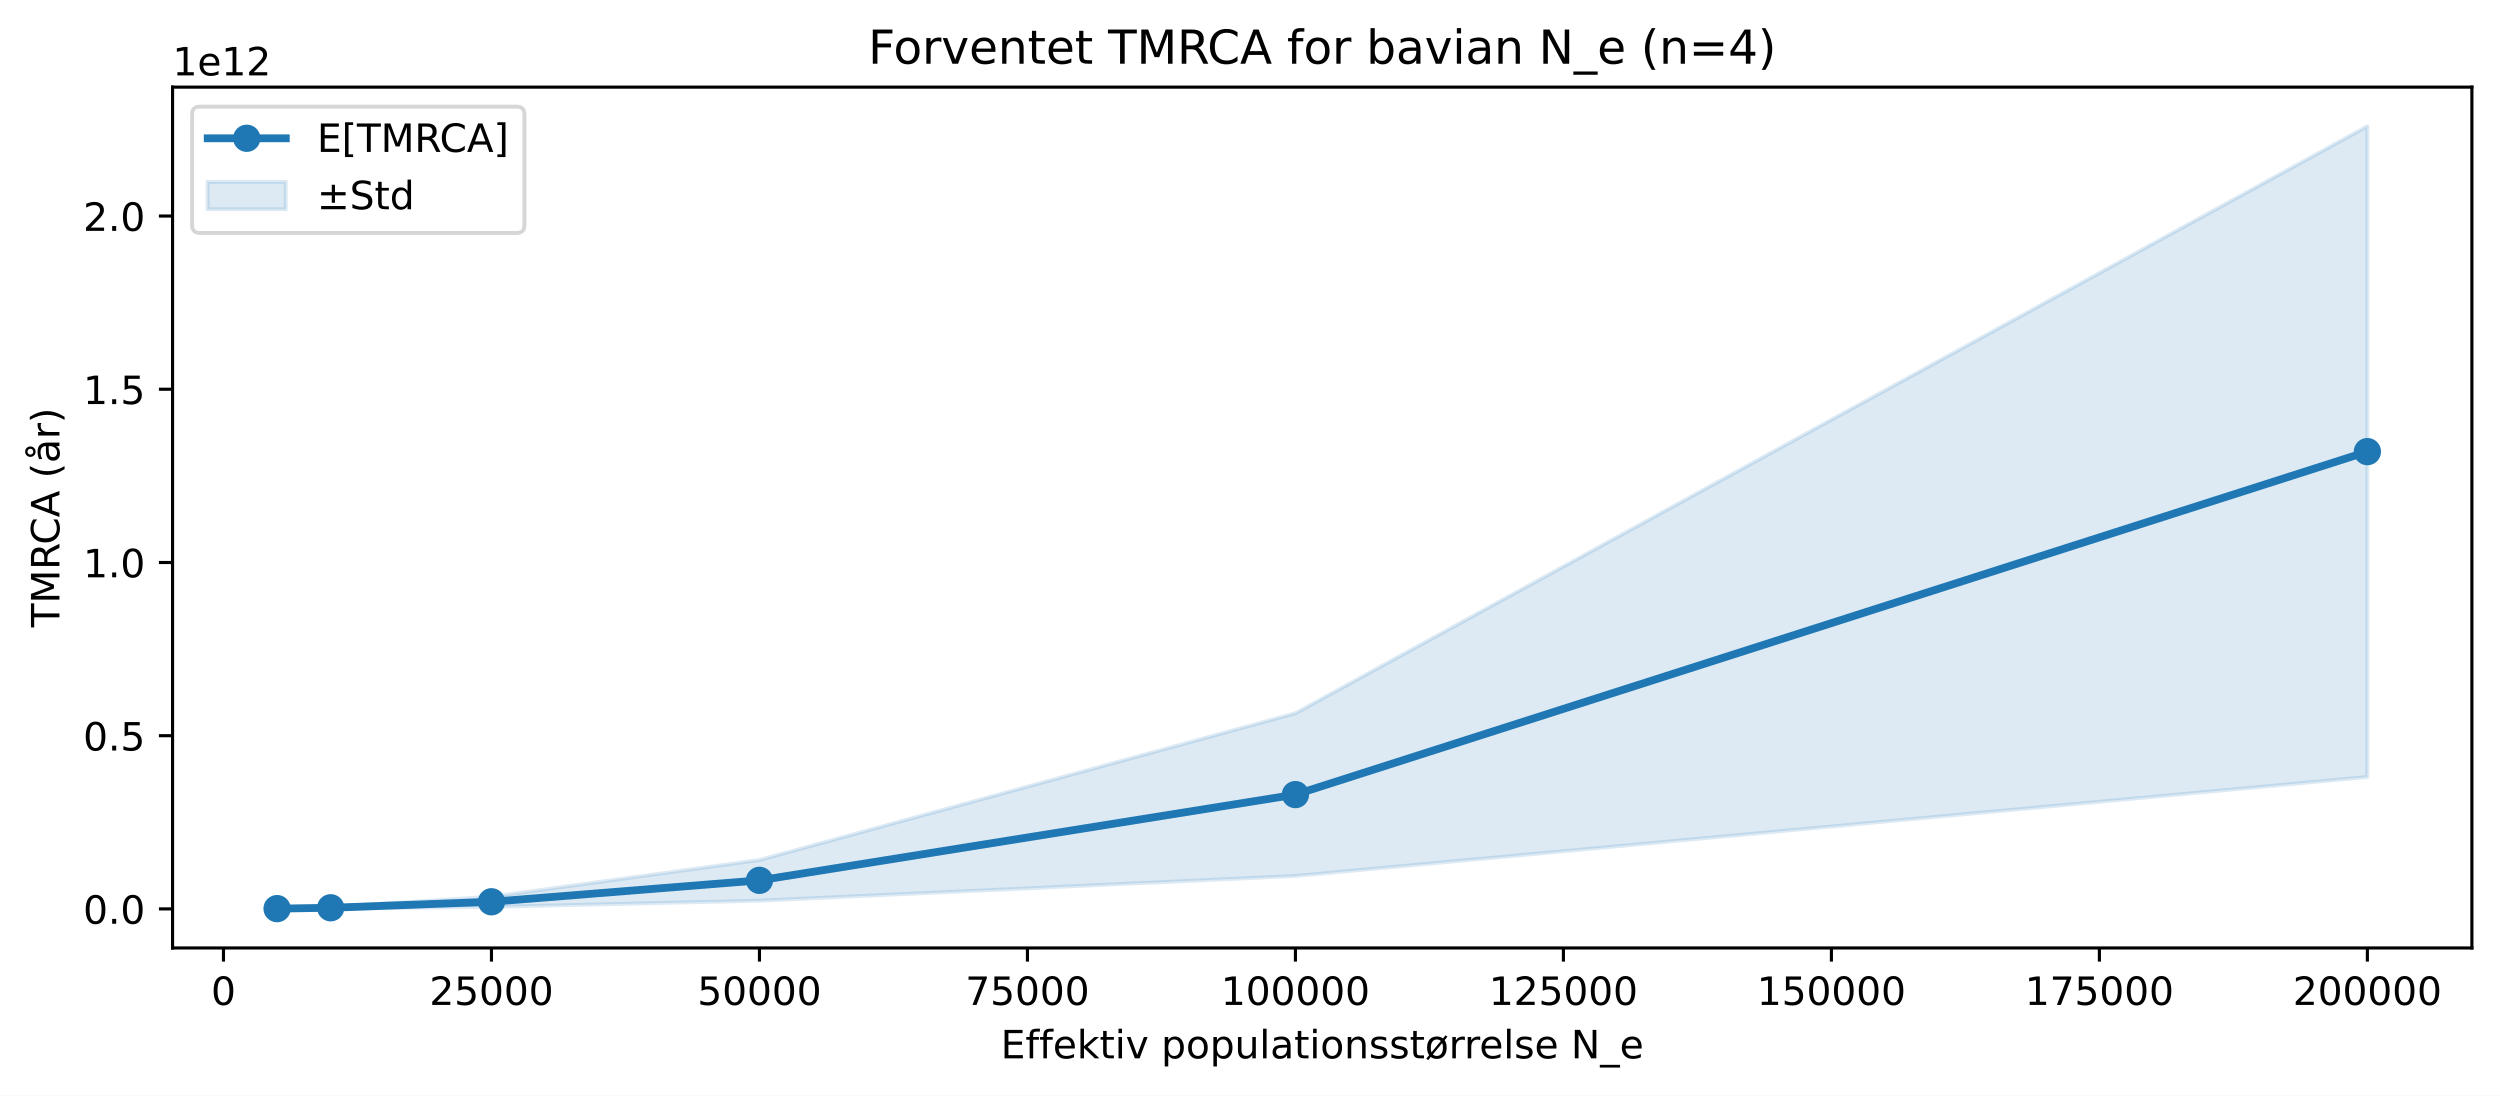
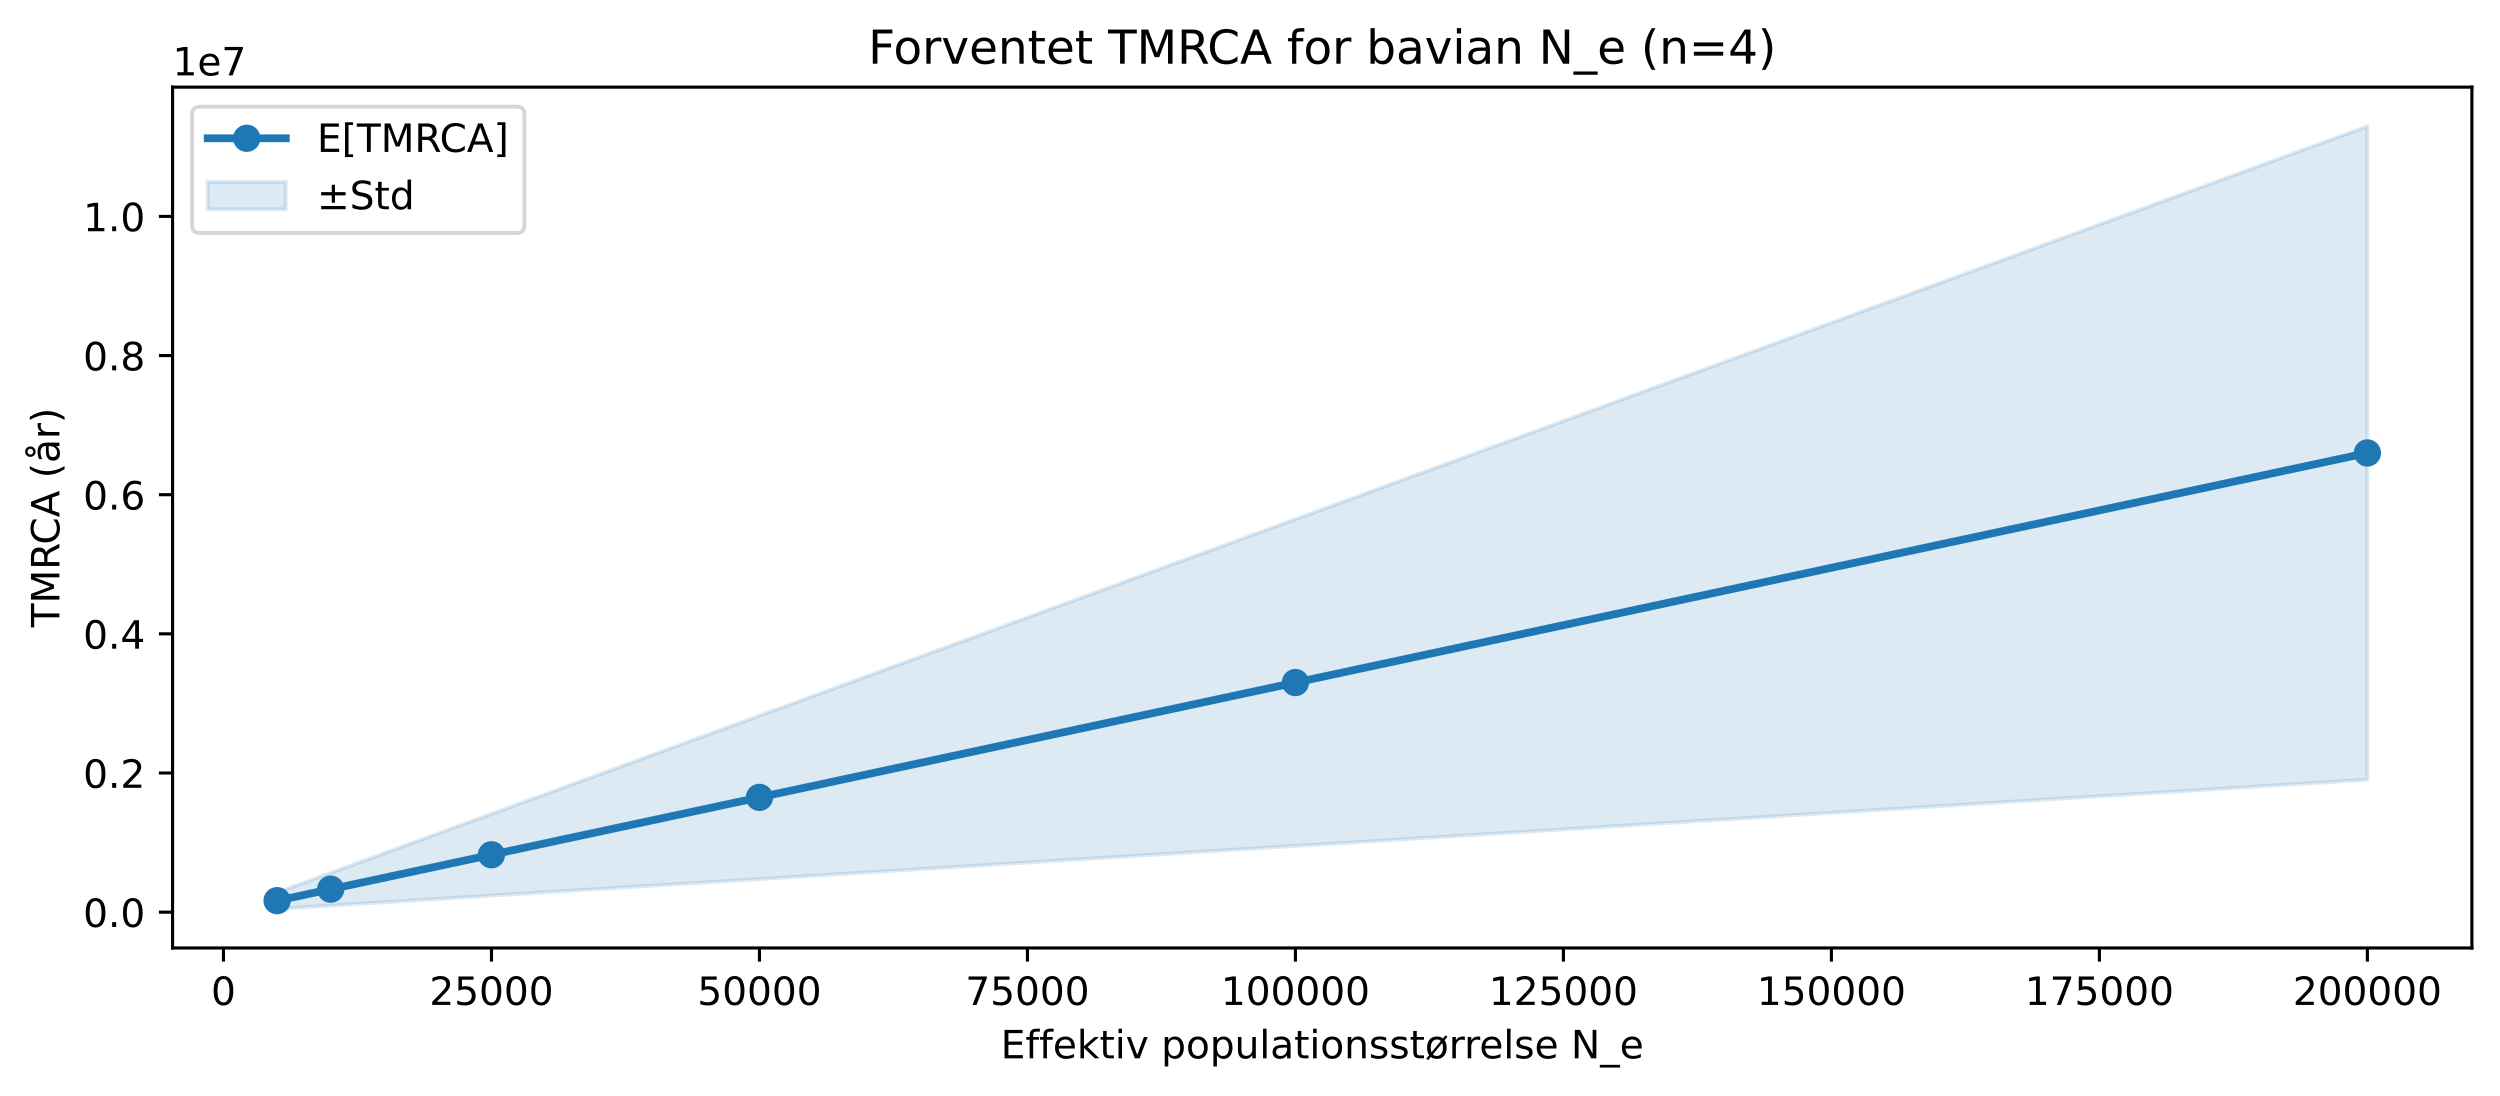
<svg xmlns="http://www.w3.org/2000/svg" xmlns:xlink="http://www.w3.org/1999/xlink" width="640.364pt" height="280.651pt" viewBox="0 0 640.364 280.651" version="1.1">
  <defs>
    <style type="text/css">*{stroke-linejoin: round; stroke-linecap: butt}</style>
  </defs>
  <g id="figure_1">
    <g id="patch_1">
      <path d="M 0 280.651  L 640.364 280.651  L 640.364 0  L 0 0  z " style="fill: #ffffff" />
    </g>
    <g id="axes_1">
      <g id="patch_2">
        <path d="M 44.202 242.817  L 633.164 242.817  L 633.164 22.318  L 44.202 22.318  z " style="fill: #ffffff" />
      </g>
      <g id="FillBetweenPolyCollection_1">
        <defs>
-           <path id="m26ac079caf" d="M 70.973 -47.961  L 70.973 -47.857  L 84.701 -47.92  L 125.888 -48.364  L 194.531 -49.948  L 331.818 -56.286  L 606.393 -81.635  L 606.393 -248.31  L 606.393 -248.31  L 331.818 -97.955  L 194.531 -60.366  L 125.888 -50.968  L 84.701 -48.337  L 70.973 -47.961  z " style="stroke: #1f77b4; stroke-opacity: 0.15" />
+           <path id="m20fafec003" d="M 70.973 -52.041  L 70.973 -47.857  L 84.701 -48.706  L 125.888 -51.251  L 194.531 -55.493  L 331.818 -63.978  L 606.393 -80.947  L 606.393 -248.31  L 606.393 -248.31  L 331.818 -147.66  L 194.531 -97.334  L 125.888 -72.171  L 84.701 -57.074  L 70.973 -52.041  z " style="stroke: #1f77b4; stroke-opacity: 0.15" />
        </defs>
-         <g clip-path="url(#pb8ba2f0483)">
-           <use xlink:href="#m26ac079caf" x="0" y="280.651" style="fill: #1f77b4; fill-opacity: 0.15; stroke: #1f77b4; stroke-opacity: 0.15" />
+         <g clip-path="url(#pc64251037c)">
+           <use xlink:href="#m20fafec003" x="0" y="280.651" style="fill: #1f77b4; fill-opacity: 0.15; stroke: #1f77b4; stroke-opacity: 0.15" />
        </g>
      </g>
      <g id="matplotlib.axis_1">
        <g id="xtick_1">
          <g id="line2d_1">
            <defs>
-               <path id="m7b347ce306" d="M 0 0  L 0 3.5  " style="stroke: #000000; stroke-width: 0.8" />
-             </defs>
-             <g>
-               <use xlink:href="#m7b347ce306" x="57.244" y="242.817" style="stroke: #000000; stroke-width: 0.8" />
+               <path id="ma3abeb9ca4" d="M 0 0  L 0 3.5  " style="stroke: #000000; stroke-width: 0.8" />
+             </defs>
+             <g>
+               <use xlink:href="#ma3abeb9ca4" x="57.244" y="242.817" style="stroke: #000000; stroke-width: 0.8" />
            </g>
          </g>
          <g id="text_1">
            <g transform="translate(54.06261 257.4153) scale(0.1 -0.1)">
              <defs>
                <path id="DejaVuSans-30" d="M 2034 4250  Q 1547 4250 1301 3770  Q 1056 3291 1056 2328  Q 1056 1369 1301 889  Q 1547 409 2034 409  Q 2525 409 2770 889  Q 3016 1369 3016 2328  Q 3016 3291 2770 3770  Q 2525 4250 2034 4250  z M 2034 4750  Q 2819 4750 3233 4129  Q 3647 3509 3647 2328  Q 3647 1150 3233 529  Q 2819 -91 2034 -91  Q 1250 -91 836 529  Q 422 1150 422 2328  Q 422 3509 836 4129  Q 1250 4750 2034 4750  z " transform="scale(0.015625)" />
              </defs>
              <use xlink:href="#DejaVuSans-30" />
            </g>
          </g>
        </g>
        <g id="xtick_2">
          <g id="line2d_2">
            <g>
-               <use xlink:href="#m7b347ce306" x="125.888" y="242.817" style="stroke: #000000; stroke-width: 0.8" />
+               <use xlink:href="#ma3abeb9ca4" x="125.888" y="242.817" style="stroke: #000000; stroke-width: 0.8" />
            </g>
          </g>
          <g id="text_2">
            <g transform="translate(109.9813 257.4153) scale(0.1 -0.1)">
              <defs>
                <path id="DejaVuSans-32" d="M 1228 531  L 3431 531  L 3431 0  L 469 0  L 469 531  Q 828 903 1448 1529  Q 2069 2156 2228 2338  Q 2531 2678 2651 2914  Q 2772 3150 2772 3378  Q 2772 3750 2511 3984  Q 2250 4219 1831 4219  Q 1534 4219 1204 4116  Q 875 4013 500 3803  L 500 4441  Q 881 4594 1212 4672  Q 1544 4750 1819 4750  Q 2544 4750 2975 4387  Q 3406 4025 3406 3419  Q 3406 3131 3298 2873  Q 3191 2616 2906 2266  Q 2828 2175 2409 1742  Q 1991 1309 1228 531  z " transform="scale(0.015625)" />
                <path id="DejaVuSans-35" d="M 691 4666  L 3169 4666  L 3169 4134  L 1269 4134  L 1269 2991  Q 1406 3038 1543 3061  Q 1681 3084 1819 3084  Q 2600 3084 3056 2656  Q 3513 2228 3513 1497  Q 3513 744 3044 326  Q 2575 -91 1722 -91  Q 1428 -91 1123 -41  Q 819 9 494 109  L 494 744  Q 775 591 1075 516  Q 1375 441 1709 441  Q 2250 441 2565 725  Q 2881 1009 2881 1497  Q 2881 1984 2565 2268  Q 2250 2553 1709 2553  Q 1456 2553 1204 2497  Q 953 2441 691 2322  L 691 4666  z " transform="scale(0.015625)" />
              </defs>
              <use xlink:href="#DejaVuSans-32" />
              <use xlink:href="#DejaVuSans-35" transform="translate(63.62305 0)" />
              <use xlink:href="#DejaVuSans-30" transform="translate(127.2461 0)" />
              <use xlink:href="#DejaVuSans-30" transform="translate(190.8691 0)" />
              <use xlink:href="#DejaVuSans-30" transform="translate(254.4922 0)" />
            </g>
          </g>
        </g>
        <g id="xtick_3">
          <g id="line2d_3">
            <g>
-               <use xlink:href="#m7b347ce306" x="194.531" y="242.817" style="stroke: #000000; stroke-width: 0.8" />
+               <use xlink:href="#ma3abeb9ca4" x="194.531" y="242.817" style="stroke: #000000; stroke-width: 0.8" />
            </g>
          </g>
          <g id="text_3">
            <g transform="translate(178.6249 257.4153) scale(0.1 -0.1)">
              <use xlink:href="#DejaVuSans-35" />
              <use xlink:href="#DejaVuSans-30" transform="translate(63.62305 0)" />
              <use xlink:href="#DejaVuSans-30" transform="translate(127.2461 0)" />
              <use xlink:href="#DejaVuSans-30" transform="translate(190.8691 0)" />
              <use xlink:href="#DejaVuSans-30" transform="translate(254.4922 0)" />
            </g>
          </g>
        </g>
        <g id="xtick_4">
          <g id="line2d_4">
            <g>
-               <use xlink:href="#m7b347ce306" x="263.175" y="242.817" style="stroke: #000000; stroke-width: 0.8" />
+               <use xlink:href="#ma3abeb9ca4" x="263.175" y="242.817" style="stroke: #000000; stroke-width: 0.8" />
            </g>
          </g>
          <g id="text_4">
            <g transform="translate(247.2686 257.4153) scale(0.1 -0.1)">
              <defs>
                <path id="DejaVuSans-37" d="M 525 4666  L 3525 4666  L 3525 4397  L 1831 0  L 1172 0  L 2766 4134  L 525 4134  L 525 4666  z " transform="scale(0.015625)" />
              </defs>
              <use xlink:href="#DejaVuSans-37" />
              <use xlink:href="#DejaVuSans-35" transform="translate(63.62305 0)" />
              <use xlink:href="#DejaVuSans-30" transform="translate(127.2461 0)" />
              <use xlink:href="#DejaVuSans-30" transform="translate(190.8691 0)" />
              <use xlink:href="#DejaVuSans-30" transform="translate(254.4922 0)" />
            </g>
          </g>
        </g>
        <g id="xtick_5">
          <g id="line2d_5">
            <g>
-               <use xlink:href="#m7b347ce306" x="331.818" y="242.817" style="stroke: #000000; stroke-width: 0.8" />
+               <use xlink:href="#ma3abeb9ca4" x="331.818" y="242.817" style="stroke: #000000; stroke-width: 0.8" />
            </g>
          </g>
          <g id="text_5">
            <g transform="translate(312.7309 257.4153) scale(0.1 -0.1)">
              <defs>
                <path id="DejaVuSans-31" d="M 794 531  L 1825 531  L 1825 4091  L 703 3866  L 703 4441  L 1819 4666  L 2450 4666  L 2450 531  L 3481 531  L 3481 0  L 794 0  L 794 531  z " transform="scale(0.015625)" />
              </defs>
              <use xlink:href="#DejaVuSans-31" />
              <use xlink:href="#DejaVuSans-30" transform="translate(63.62305 0)" />
              <use xlink:href="#DejaVuSans-30" transform="translate(127.2461 0)" />
              <use xlink:href="#DejaVuSans-30" transform="translate(190.8691 0)" />
              <use xlink:href="#DejaVuSans-30" transform="translate(254.4922 0)" />
              <use xlink:href="#DejaVuSans-30" transform="translate(318.1152 0)" />
            </g>
          </g>
        </g>
        <g id="xtick_6">
          <g id="line2d_6">
            <g>
-               <use xlink:href="#m7b347ce306" x="400.462" y="242.817" style="stroke: #000000; stroke-width: 0.8" />
+               <use xlink:href="#ma3abeb9ca4" x="400.462" y="242.817" style="stroke: #000000; stroke-width: 0.8" />
            </g>
          </g>
          <g id="text_6">
            <g transform="translate(381.3746 257.4153) scale(0.1 -0.1)">
              <use xlink:href="#DejaVuSans-31" />
              <use xlink:href="#DejaVuSans-32" transform="translate(63.62305 0)" />
              <use xlink:href="#DejaVuSans-35" transform="translate(127.2461 0)" />
              <use xlink:href="#DejaVuSans-30" transform="translate(190.8691 0)" />
              <use xlink:href="#DejaVuSans-30" transform="translate(254.4922 0)" />
              <use xlink:href="#DejaVuSans-30" transform="translate(318.1152 0)" />
            </g>
          </g>
        </g>
        <g id="xtick_7">
          <g id="line2d_7">
            <g>
-               <use xlink:href="#m7b347ce306" x="469.106" y="242.817" style="stroke: #000000; stroke-width: 0.8" />
+               <use xlink:href="#ma3abeb9ca4" x="469.106" y="242.817" style="stroke: #000000; stroke-width: 0.8" />
            </g>
          </g>
          <g id="text_7">
            <g transform="translate(450.0182 257.4153) scale(0.1 -0.1)">
              <use xlink:href="#DejaVuSans-31" />
              <use xlink:href="#DejaVuSans-35" transform="translate(63.62305 0)" />
              <use xlink:href="#DejaVuSans-30" transform="translate(127.2461 0)" />
              <use xlink:href="#DejaVuSans-30" transform="translate(190.8691 0)" />
              <use xlink:href="#DejaVuSans-30" transform="translate(254.4922 0)" />
              <use xlink:href="#DejaVuSans-30" transform="translate(318.1152 0)" />
            </g>
          </g>
        </g>
        <g id="xtick_8">
          <g id="line2d_8">
            <g>
-               <use xlink:href="#m7b347ce306" x="537.749" y="242.817" style="stroke: #000000; stroke-width: 0.8" />
+               <use xlink:href="#ma3abeb9ca4" x="537.749" y="242.817" style="stroke: #000000; stroke-width: 0.8" />
            </g>
          </g>
          <g id="text_8">
            <g transform="translate(518.6619 257.4153) scale(0.1 -0.1)">
              <use xlink:href="#DejaVuSans-31" />
              <use xlink:href="#DejaVuSans-37" transform="translate(63.62305 0)" />
              <use xlink:href="#DejaVuSans-35" transform="translate(127.2461 0)" />
              <use xlink:href="#DejaVuSans-30" transform="translate(190.8691 0)" />
              <use xlink:href="#DejaVuSans-30" transform="translate(254.4922 0)" />
              <use xlink:href="#DejaVuSans-30" transform="translate(318.1152 0)" />
            </g>
          </g>
        </g>
        <g id="xtick_9">
          <g id="line2d_9">
            <g>
-               <use xlink:href="#m7b347ce306" x="606.393" y="242.817" style="stroke: #000000; stroke-width: 0.8" />
+               <use xlink:href="#ma3abeb9ca4" x="606.393" y="242.817" style="stroke: #000000; stroke-width: 0.8" />
            </g>
          </g>
          <g id="text_9">
            <g transform="translate(587.3055 257.4153) scale(0.1 -0.1)">
              <use xlink:href="#DejaVuSans-32" />
              <use xlink:href="#DejaVuSans-30" transform="translate(63.62305 0)" />
              <use xlink:href="#DejaVuSans-30" transform="translate(127.2461 0)" />
              <use xlink:href="#DejaVuSans-30" transform="translate(190.8691 0)" />
              <use xlink:href="#DejaVuSans-30" transform="translate(254.4922 0)" />
              <use xlink:href="#DejaVuSans-30" transform="translate(318.1152 0)" />
            </g>
          </g>
        </g>
        <g id="text_10">
          <g transform="translate(256.3336 271.0934) scale(0.1 -0.1)">
            <defs>
              <path id="DejaVuSans-45" d="M 628 4666  L 3578 4666  L 3578 4134  L 1259 4134  L 1259 2753  L 3481 2753  L 3481 2222  L 1259 2222  L 1259 531  L 3634 531  L 3634 0  L 628 0  L 628 4666  z " transform="scale(0.015625)" />
              <path id="DejaVuSans-66" d="M 2375 4863  L 2375 4384  L 1825 4384  Q 1516 4384 1395 4259  Q 1275 4134 1275 3809  L 1275 3500  L 2222 3500  L 2222 3053  L 1275 3053  L 1275 0  L 697 0  L 697 3053  L 147 3053  L 147 3500  L 697 3500  L 697 3744  Q 697 4328 969 4595  Q 1241 4863 1831 4863  L 2375 4863  z " transform="scale(0.015625)" />
              <path id="DejaVuSans-65" d="M 3597 1894  L 3597 1613  L 953 1613  Q 991 1019 1311 708  Q 1631 397 2203 397  Q 2534 397 2845 478  Q 3156 559 3463 722  L 3463 178  Q 3153 47 2828 -22  Q 2503 -91 2169 -91  Q 1331 -91 842 396  Q 353 884 353 1716  Q 353 2575 817 3079  Q 1281 3584 2069 3584  Q 2775 3584 3186 3129  Q 3597 2675 3597 1894  z M 3022 2063  Q 3016 2534 2758 2815  Q 2500 3097 2075 3097  Q 1594 3097 1305 2825  Q 1016 2553 972 2059  L 3022 2063  z " transform="scale(0.015625)" />
              <path id="DejaVuSans-6b" d="M 581 4863  L 1159 4863  L 1159 1991  L 2875 3500  L 3609 3500  L 1753 1863  L 3688 0  L 2938 0  L 1159 1709  L 1159 0  L 581 0  L 581 4863  z " transform="scale(0.015625)" />
              <path id="DejaVuSans-74" d="M 1172 4494  L 1172 3500  L 2356 3500  L 2356 3053  L 1172 3053  L 1172 1153  Q 1172 725 1289 603  Q 1406 481 1766 481  L 2356 481  L 2356 0  L 1766 0  Q 1100 0 847 248  Q 594 497 594 1153  L 594 3053  L 172 3053  L 172 3500  L 594 3500  L 594 4494  L 1172 4494  z " transform="scale(0.015625)" />
              <path id="DejaVuSans-69" d="M 603 3500  L 1178 3500  L 1178 0  L 603 0  L 603 3500  z M 603 4863  L 1178 4863  L 1178 4134  L 603 4134  L 603 4863  z " transform="scale(0.015625)" />
              <path id="DejaVuSans-76" d="M 191 3500  L 800 3500  L 1894 563  L 2988 3500  L 3597 3500  L 2284 0  L 1503 0  L 191 3500  z " transform="scale(0.015625)" />
              <path id="DejaVuSans-20" transform="scale(0.015625)" />
              <path id="DejaVuSans-70" d="M 1159 525  L 1159 -1331  L 581 -1331  L 581 3500  L 1159 3500  L 1159 2969  Q 1341 3281 1617 3432  Q 1894 3584 2278 3584  Q 2916 3584 3314 3078  Q 3713 2572 3713 1747  Q 3713 922 3314 415  Q 2916 -91 2278 -91  Q 1894 -91 1617 61  Q 1341 213 1159 525  z M 3116 1747  Q 3116 2381 2855 2742  Q 2594 3103 2138 3103  Q 1681 3103 1420 2742  Q 1159 2381 1159 1747  Q 1159 1113 1420 752  Q 1681 391 2138 391  Q 2594 391 2855 752  Q 3116 1113 3116 1747  z " transform="scale(0.015625)" />
              <path id="DejaVuSans-6f" d="M 1959 3097  Q 1497 3097 1228 2736  Q 959 2375 959 1747  Q 959 1119 1226 758  Q 1494 397 1959 397  Q 2419 397 2687 759  Q 2956 1122 2956 1747  Q 2956 2369 2687 2733  Q 2419 3097 1959 3097  z M 1959 3584  Q 2709 3584 3137 3096  Q 3566 2609 3566 1747  Q 3566 888 3137 398  Q 2709 -91 1959 -91  Q 1206 -91 779 398  Q 353 888 353 1747  Q 353 2609 779 3096  Q 1206 3584 1959 3584  z " transform="scale(0.015625)" />
              <path id="DejaVuSans-75" d="M 544 1381  L 544 3500  L 1119 3500  L 1119 1403  Q 1119 906 1312 657  Q 1506 409 1894 409  Q 2359 409 2629 706  Q 2900 1003 2900 1516  L 2900 3500  L 3475 3500  L 3475 0  L 2900 0  L 2900 538  Q 2691 219 2414 64  Q 2138 -91 1772 -91  Q 1169 -91 856 284  Q 544 659 544 1381  z M 1991 3584  L 1991 3584  z " transform="scale(0.015625)" />
              <path id="DejaVuSans-6c" d="M 603 4863  L 1178 4863  L 1178 0  L 603 0  L 603 4863  z " transform="scale(0.015625)" />
              <path id="DejaVuSans-61" d="M 2194 1759  Q 1497 1759 1228 1600  Q 959 1441 959 1056  Q 959 750 1161 570  Q 1363 391 1709 391  Q 2188 391 2477 730  Q 2766 1069 2766 1631  L 2766 1759  L 2194 1759  z M 3341 1997  L 3341 0  L 2766 0  L 2766 531  Q 2569 213 2275 61  Q 1981 -91 1556 -91  Q 1019 -91 701 211  Q 384 513 384 1019  Q 384 1609 779 1909  Q 1175 2209 1959 2209  L 2766 2209  L 2766 2266  Q 2766 2663 2505 2880  Q 2244 3097 1772 3097  Q 1472 3097 1187 3025  Q 903 2953 641 2809  L 641 3341  Q 956 3463 1253 3523  Q 1550 3584 1831 3584  Q 2591 3584 2966 3190  Q 3341 2797 3341 1997  z " transform="scale(0.015625)" />
              <path id="DejaVuSans-6e" d="M 3513 2113  L 3513 0  L 2938 0  L 2938 2094  Q 2938 2591 2744 2837  Q 2550 3084 2163 3084  Q 1697 3084 1428 2787  Q 1159 2491 1159 1978  L 1159 0  L 581 0  L 581 3500  L 1159 3500  L 1159 2956  Q 1366 3272 1645 3428  Q 1925 3584 2291 3584  Q 2894 3584 3203 3211  Q 3513 2838 3513 2113  z " transform="scale(0.015625)" />
              <path id="DejaVuSans-73" d="M 2834 3397  L 2834 2853  Q 2591 2978 2328 3040  Q 2066 3103 1784 3103  Q 1356 3103 1142 2972  Q 928 2841 928 2578  Q 928 2378 1081 2264  Q 1234 2150 1697 2047  L 1894 2003  Q 2506 1872 2764 1633  Q 3022 1394 3022 966  Q 3022 478 2636 193  Q 2250 -91 1575 -91  Q 1294 -91 989 -36  Q 684 19 347 128  L 347 722  Q 666 556 975 473  Q 1284 391 1588 391  Q 1994 391 2212 530  Q 2431 669 2431 922  Q 2431 1156 2273 1281  Q 2116 1406 1581 1522  L 1381 1569  Q 847 1681 609 1914  Q 372 2147 372 2553  Q 372 3047 722 3315  Q 1072 3584 1716 3584  Q 2034 3584 2315 3537  Q 2597 3491 2834 3397  z " transform="scale(0.015625)" />
              <path id="DejaVuSans-f8" d="M 2828 2503  L 1306 653  Q 1434 522 1595 459  Q 1756 397 1959 397  Q 2419 397 2687 759  Q 2956 1122 2956 1747  Q 2956 1994 2925 2176  Q 2894 2359 2828 2503  z M 2606 2841  Q 2475 2969 2314 3033  Q 2153 3097 1959 3097  Q 1488 3097 1223 2730  Q 959 2363 959 1703  Q 959 1478 989 1306  Q 1019 1134 1081 991  L 2606 2841  z M 691 519  Q 522 759 437 1067  Q 353 1375 353 1747  Q 353 2609 779 3096  Q 1206 3584 1959 3584  Q 2250 3584 2498 3504  Q 2747 3425 2956 3263  L 3391 3788  L 3688 3541  L 3231 2981  Q 3397 2741 3481 2431  Q 3566 2122 3566 1747  Q 3566 888 3137 398  Q 2709 -91 1959 -91  Q 1659 -91 1407 -9  Q 1156 72 959 231  L 525 -294  L 225 -50  L 691 519  z " transform="scale(0.015625)" />
              <path id="DejaVuSans-72" d="M 2631 2963  Q 2534 3019 2420 3045  Q 2306 3072 2169 3072  Q 1681 3072 1420 2755  Q 1159 2438 1159 1844  L 1159 0  L 581 0  L 581 3500  L 1159 3500  L 1159 2956  Q 1341 3275 1631 3429  Q 1922 3584 2338 3584  Q 2397 3584 2469 3576  Q 2541 3569 2628 3553  L 2631 2963  z " transform="scale(0.015625)" />
              <path id="DejaVuSans-4e" d="M 628 4666  L 1478 4666  L 3547 763  L 3547 4666  L 4159 4666  L 4159 0  L 3309 0  L 1241 3903  L 1241 0  L 628 0  L 628 4666  z " transform="scale(0.015625)" />
              <path id="DejaVuSans-5f" d="M 3263 -1063  L 3263 -1509  L -63 -1509  L -63 -1063  L 3263 -1063  z " transform="scale(0.015625)" />
            </defs>
            <use xlink:href="#DejaVuSans-45" />
            <use xlink:href="#DejaVuSans-66" transform="translate(63.18359 0)" />
            <use xlink:href="#DejaVuSans-66" transform="translate(98.38867 0)" />
            <use xlink:href="#DejaVuSans-65" transform="translate(133.5938 0)" />
            <use xlink:href="#DejaVuSans-6b" transform="translate(195.1172 0)" />
            <use xlink:href="#DejaVuSans-74" transform="translate(253.0273 0)" />
            <use xlink:href="#DejaVuSans-69" transform="translate(292.2363 0)" />
            <use xlink:href="#DejaVuSans-76" transform="translate(320.0195 0)" />
            <use xlink:href="#DejaVuSans-20" transform="translate(379.1992 0)" />
            <use xlink:href="#DejaVuSans-70" transform="translate(410.9863 0)" />
            <use xlink:href="#DejaVuSans-6f" transform="translate(474.4629 0)" />
            <use xlink:href="#DejaVuSans-70" transform="translate(535.6445 0)" />
            <use xlink:href="#DejaVuSans-75" transform="translate(599.1211 0)" />
            <use xlink:href="#DejaVuSans-6c" transform="translate(662.5 0)" />
            <use xlink:href="#DejaVuSans-61" transform="translate(690.2832 0)" />
            <use xlink:href="#DejaVuSans-74" transform="translate(751.5625 0)" />
            <use xlink:href="#DejaVuSans-69" transform="translate(790.7715 0)" />
            <use xlink:href="#DejaVuSans-6f" transform="translate(818.5547 0)" />
            <use xlink:href="#DejaVuSans-6e" transform="translate(879.7363 0)" />
            <use xlink:href="#DejaVuSans-73" transform="translate(943.1152 0)" />
            <use xlink:href="#DejaVuSans-73" transform="translate(995.2148 0)" />
            <use xlink:href="#DejaVuSans-74" transform="translate(1047.314 0)" />
            <use xlink:href="#DejaVuSans-f8" transform="translate(1086.523 0)" />
            <use xlink:href="#DejaVuSans-72" transform="translate(1147.705 0)" />
            <use xlink:href="#DejaVuSans-72" transform="translate(1187.068 0)" />
            <use xlink:href="#DejaVuSans-65" transform="translate(1225.932 0)" />
            <use xlink:href="#DejaVuSans-6c" transform="translate(1287.455 0)" />
            <use xlink:href="#DejaVuSans-73" transform="translate(1315.238 0)" />
            <use xlink:href="#DejaVuSans-65" transform="translate(1367.338 0)" />
            <use xlink:href="#DejaVuSans-20" transform="translate(1428.861 0)" />
            <use xlink:href="#DejaVuSans-4e" transform="translate(1460.648 0)" />
            <use xlink:href="#DejaVuSans-5f" transform="translate(1535.453 0)" />
            <use xlink:href="#DejaVuSans-65" transform="translate(1585.453 0)" />
          </g>
        </g>
      </g>
      <g id="matplotlib.axis_2">
        <g id="ytick_1">
          <g id="line2d_10">
            <defs>
-               <path id="mc0cde21f9b" d="M 0 0  L -3.5 0  " style="stroke: #000000; stroke-width: 0.8" />
-             </defs>
-             <g>
-               <use xlink:href="#mc0cde21f9b" x="44.202" y="232.815" style="stroke: #000000; stroke-width: 0.8" />
+               <path id="mc0cf0d2724" d="M 0 0  L -3.5 0  " style="stroke: #000000; stroke-width: 0.8" />
+             </defs>
+             <g>
+               <use xlink:href="#mc0cf0d2724" x="44.202" y="233.643" style="stroke: #000000; stroke-width: 0.8" />
            </g>
          </g>
          <g id="text_11">
-             <g transform="translate(21.29844 236.6145) scale(0.1 -0.1)">
+             <g transform="translate(21.29844 237.4419) scale(0.1 -0.1)">
              <defs>
                <path id="DejaVuSans-2e" d="M 684 794  L 1344 794  L 1344 0  L 684 0  L 684 794  z " transform="scale(0.015625)" />
              </defs>
              <use xlink:href="#DejaVuSans-30" />
              <use xlink:href="#DejaVuSans-2e" transform="translate(63.62305 0)" />
              <use xlink:href="#DejaVuSans-30" transform="translate(95.41016 0)" />
            </g>
          </g>
        </g>
        <g id="ytick_2">
          <g id="line2d_11">
            <g>
-               <use xlink:href="#mc0cde21f9b" x="44.202" y="188.445" style="stroke: #000000; stroke-width: 0.8" />
+               <use xlink:href="#mc0cf0d2724" x="44.202" y="198" style="stroke: #000000; stroke-width: 0.8" />
            </g>
          </g>
          <g id="text_12">
-             <g transform="translate(21.29844 192.2446) scale(0.1 -0.1)">
-               <use xlink:href="#DejaVuSans-30" />
-               <use xlink:href="#DejaVuSans-2e" transform="translate(63.62305 0)" />
-               <use xlink:href="#DejaVuSans-35" transform="translate(95.41016 0)" />
+             <g transform="translate(21.29844 201.7994) scale(0.1 -0.1)">
+               <use xlink:href="#DejaVuSans-30" />
+               <use xlink:href="#DejaVuSans-2e" transform="translate(63.62305 0)" />
+               <use xlink:href="#DejaVuSans-32" transform="translate(95.41016 0)" />
            </g>
          </g>
        </g>
        <g id="ytick_3">
          <g id="line2d_12">
            <g>
-               <use xlink:href="#mc0cde21f9b" x="44.202" y="144.075" style="stroke: #000000; stroke-width: 0.8" />
+               <use xlink:href="#mc0cf0d2724" x="44.202" y="162.358" style="stroke: #000000; stroke-width: 0.8" />
            </g>
          </g>
          <g id="text_13">
-             <g transform="translate(21.29844 147.8746) scale(0.1 -0.1)">
-               <use xlink:href="#DejaVuSans-31" />
-               <use xlink:href="#DejaVuSans-2e" transform="translate(63.62305 0)" />
-               <use xlink:href="#DejaVuSans-30" transform="translate(95.41016 0)" />
+             <g transform="translate(21.29844 166.157) scale(0.1 -0.1)">
+               <defs>
+                 <path id="DejaVuSans-34" d="M 2419 4116  L 825 1625  L 2419 1625  L 2419 4116  z M 2253 4666  L 3047 4666  L 3047 1625  L 3713 1625  L 3713 1100  L 3047 1100  L 3047 0  L 2419 0  L 2419 1100  L 313 1100  L 313 1709  L 2253 4666  z " transform="scale(0.015625)" />
+               </defs>
+               <use xlink:href="#DejaVuSans-30" />
+               <use xlink:href="#DejaVuSans-2e" transform="translate(63.62305 0)" />
+               <use xlink:href="#DejaVuSans-34" transform="translate(95.41016 0)" />
            </g>
          </g>
        </g>
        <g id="ytick_4">
          <g id="line2d_13">
            <g>
-               <use xlink:href="#mc0cde21f9b" x="44.202" y="99.705" style="stroke: #000000; stroke-width: 0.8" />
+               <use xlink:href="#mc0cf0d2724" x="44.202" y="126.715" style="stroke: #000000; stroke-width: 0.8" />
            </g>
          </g>
          <g id="text_14">
-             <g transform="translate(21.29844 103.5047) scale(0.1 -0.1)">
-               <use xlink:href="#DejaVuSans-31" />
-               <use xlink:href="#DejaVuSans-2e" transform="translate(63.62305 0)" />
-               <use xlink:href="#DejaVuSans-35" transform="translate(95.41016 0)" />
+             <g transform="translate(21.29844 130.5145) scale(0.1 -0.1)">
+               <defs>
+                 <path id="DejaVuSans-36" d="M 2113 2584  Q 1688 2584 1439 2293  Q 1191 2003 1191 1497  Q 1191 994 1439 701  Q 1688 409 2113 409  Q 2538 409 2786 701  Q 3034 994 3034 1497  Q 3034 2003 2786 2293  Q 2538 2584 2113 2584  z M 3366 4563  L 3366 3988  Q 3128 4100 2886 4159  Q 2644 4219 2406 4219  Q 1781 4219 1451 3797  Q 1122 3375 1075 2522  Q 1259 2794 1537 2939  Q 1816 3084 2150 3084  Q 2853 3084 3261 2657  Q 3669 2231 3669 1497  Q 3669 778 3244 343  Q 2819 -91 2113 -91  Q 1303 -91 875 529  Q 447 1150 447 2328  Q 447 3434 972 4092  Q 1497 4750 2381 4750  Q 2619 4750 2861 4703  Q 3103 4656 3366 4563  z " transform="scale(0.015625)" />
+               </defs>
+               <use xlink:href="#DejaVuSans-30" />
+               <use xlink:href="#DejaVuSans-2e" transform="translate(63.62305 0)" />
+               <use xlink:href="#DejaVuSans-36" transform="translate(95.41016 0)" />
            </g>
          </g>
        </g>
        <g id="ytick_5">
          <g id="line2d_14">
            <g>
-               <use xlink:href="#mc0cde21f9b" x="44.202" y="55.336" style="stroke: #000000; stroke-width: 0.8" />
+               <use xlink:href="#mc0cf0d2724" x="44.202" y="91.073" style="stroke: #000000; stroke-width: 0.8" />
            </g>
          </g>
          <g id="text_15">
-             <g transform="translate(21.29844 59.13473) scale(0.1 -0.1)">
-               <use xlink:href="#DejaVuSans-32" />
+             <g transform="translate(21.29844 94.87207) scale(0.1 -0.1)">
+               <defs>
+                 <path id="DejaVuSans-38" d="M 2034 2216  Q 1584 2216 1326 1975  Q 1069 1734 1069 1313  Q 1069 891 1326 650  Q 1584 409 2034 409  Q 2484 409 2743 651  Q 3003 894 3003 1313  Q 3003 1734 2745 1975  Q 2488 2216 2034 2216  z M 1403 2484  Q 997 2584 770 2862  Q 544 3141 544 3541  Q 544 4100 942 4425  Q 1341 4750 2034 4750  Q 2731 4750 3128 4425  Q 3525 4100 3525 3541  Q 3525 3141 3298 2862  Q 3072 2584 2669 2484  Q 3125 2378 3379 2068  Q 3634 1759 3634 1313  Q 3634 634 3220 271  Q 2806 -91 2034 -91  Q 1263 -91 848 271  Q 434 634 434 1313  Q 434 1759 690 2068  Q 947 2378 1403 2484  z M 1172 3481  Q 1172 3119 1398 2916  Q 1625 2713 2034 2713  Q 2441 2713 2670 2916  Q 2900 3119 2900 3481  Q 2900 3844 2670 4047  Q 2441 4250 2034 4250  Q 1625 4250 1398 4047  Q 1172 3844 1172 3481  z " transform="scale(0.015625)" />
+               </defs>
+               <use xlink:href="#DejaVuSans-30" />
+               <use xlink:href="#DejaVuSans-2e" transform="translate(63.62305 0)" />
+               <use xlink:href="#DejaVuSans-38" transform="translate(95.41016 0)" />
+             </g>
+           </g>
+         </g>
+         <g id="ytick_6">
+           <g id="line2d_15">
+             <g>
+               <use xlink:href="#mc0cf0d2724" x="44.202" y="55.43" style="stroke: #000000; stroke-width: 0.8" />
+             </g>
+           </g>
+           <g id="text_16">
+             <g transform="translate(21.29844 59.22962) scale(0.1 -0.1)">
+               <use xlink:href="#DejaVuSans-31" />
              <use xlink:href="#DejaVuSans-2e" transform="translate(63.62305 0)" />
              <use xlink:href="#DejaVuSans-30" transform="translate(95.41016 0)" />
            </g>
          </g>
        </g>
-         <g id="text_16">
+         <g id="text_17">
          <g transform="translate(15.21875 160.6816) rotate(-90) scale(0.1 -0.1)">
            <defs>
              <path id="DejaVuSans-54" d="M -19 4666  L 3928 4666  L 3928 4134  L 2272 4134  L 2272 0  L 1638 0  L 1638 4134  L -19 4134  L -19 4666  z " transform="scale(0.015625)" />
              <path id="DejaVuSans-4d" d="M 628 4666  L 1569 4666  L 2759 1491  L 3956 4666  L 4897 4666  L 4897 0  L 4281 0  L 4281 4097  L 3078 897  L 2444 897  L 1241 4097  L 1241 0  L 628 0  L 628 4666  z " transform="scale(0.015625)" />
              <path id="DejaVuSans-52" d="M 2841 2188  Q 3044 2119 3236 1894  Q 3428 1669 3622 1275  L 4263 0  L 3584 0  L 2988 1197  Q 2756 1666 2539 1819  Q 2322 1972 1947 1972  L 1259 1972  L 1259 0  L 628 0  L 628 4666  L 2053 4666  Q 2853 4666 3247 4331  Q 3641 3997 3641 3322  Q 3641 2881 3436 2590  Q 3231 2300 2841 2188  z M 1259 4147  L 1259 2491  L 2053 2491  Q 2509 2491 2742 2702  Q 2975 2913 2975 3322  Q 2975 3731 2742 3939  Q 2509 4147 2053 4147  L 1259 4147  z " transform="scale(0.015625)" />
              <path id="DejaVuSans-43" d="M 4122 4306  L 4122 3641  Q 3803 3938 3442 4084  Q 3081 4231 2675 4231  Q 1875 4231 1450 3742  Q 1025 3253 1025 2328  Q 1025 1406 1450 917  Q 1875 428 2675 428  Q 3081 428 3442 575  Q 3803 722 4122 1019  L 4122 359  Q 3791 134 3420 21  Q 3050 -91 2638 -91  Q 1578 -91 968 557  Q 359 1206 359 2328  Q 359 3453 968 4101  Q 1578 4750 2638 4750  Q 3056 4750 3426 4639  Q 3797 4528 4122 4306  z " transform="scale(0.015625)" />
              <path id="DejaVuSans-41" d="M 2188 4044  L 1331 1722  L 3047 1722  L 2188 4044  z M 1831 4666  L 2547 4666  L 4325 0  L 3669 0  L 3244 1197  L 1141 1197  L 716 0  L 50 0  L 1831 4666  z " transform="scale(0.015625)" />
              <path id="DejaVuSans-28" d="M 1984 4856  Q 1566 4138 1362 3434  Q 1159 2731 1159 2009  Q 1159 1288 1364 580  Q 1569 -128 1984 -844  L 1484 -844  Q 1016 -109 783 600  Q 550 1309 550 2009  Q 550 2706 781 3412  Q 1013 4119 1484 4856  L 1984 4856  z " transform="scale(0.015625)" />
              <path id="DejaVuSans-e5" d="M 2194 1759  Q 1497 1759 1228 1600  Q 959 1441 959 1056  Q 959 750 1161 570  Q 1363 391 1709 391  Q 2188 391 2477 730  Q 2766 1069 2766 1631  L 2766 1759  L 2194 1759  z M 3341 1997  L 3341 0  L 2766 0  L 2766 531  Q 2569 213 2275 61  Q 1981 -91 1556 -91  Q 1019 -91 701 211  Q 384 513 384 1019  Q 384 1609 779 1909  Q 1175 2209 1959 2209  L 2766 2209  L 2766 2266  Q 2766 2663 2505 2880  Q 2244 3097 1772 3097  Q 1472 3097 1187 3025  Q 903 2953 641 2809  L 641 3341  Q 956 3463 1253 3523  Q 1550 3584 1831 3584  Q 2591 3584 2966 3190  Q 3341 2797 3341 1997  z M 2331 4763  Q 2331 4959 2193 5096  Q 2056 5234 1856 5234  Q 1653 5234 1517 5098  Q 1381 4963 1381 4763  Q 1381 4559 1517 4423  Q 1653 4288 1856 4288  Q 2056 4288 2193 4425  Q 2331 4563 2331 4763  z M 2713 4763  Q 2713 4403 2464 4153  Q 2216 3903 1856 3903  Q 1497 3903 1248 4153  Q 1000 4403 1000 4763  Q 1000 5122 1248 5370  Q 1497 5619 1856 5619  Q 2216 5619 2464 5370  Q 2713 5122 2713 4763  z " transform="scale(0.015625)" />
              <path id="DejaVuSans-29" d="M 513 4856  L 1013 4856  Q 1481 4119 1714 3412  Q 1947 2706 1947 2009  Q 1947 1309 1714 600  Q 1481 -109 1013 -844  L 513 -844  Q 928 -128 1133 580  Q 1338 1288 1338 2009  Q 1338 2731 1133 3434  Q 928 4138 513 4856  z " transform="scale(0.015625)" />
            </defs>
            <use xlink:href="#DejaVuSans-54" />
            <use xlink:href="#DejaVuSans-4d" transform="translate(61.08398 0)" />
            <use xlink:href="#DejaVuSans-52" transform="translate(147.3633 0)" />
            <use xlink:href="#DejaVuSans-43" transform="translate(211.8457 0)" />
            <use xlink:href="#DejaVuSans-41" transform="translate(281.6699 0)" />
            <use xlink:href="#DejaVuSans-20" transform="translate(350.0781 0)" />
            <use xlink:href="#DejaVuSans-28" transform="translate(381.8652 0)" />
            <use xlink:href="#DejaVuSans-e5" transform="translate(420.8789 0)" />
            <use xlink:href="#DejaVuSans-72" transform="translate(482.1582 0)" />
            <use xlink:href="#DejaVuSans-29" transform="translate(523.2715 0)" />
          </g>
        </g>
-         <g id="text_17">
+         <g id="text_18">
          <g transform="translate(44.20156 19.31812) scale(0.1 -0.1)">
            <use xlink:href="#DejaVuSans-31" />
            <use xlink:href="#DejaVuSans-65" transform="translate(63.62305 0)" />
-             <use xlink:href="#DejaVuSans-31" transform="translate(125.1465 0)" />
-             <use xlink:href="#DejaVuSans-32" transform="translate(188.7695 0)" />
-           </g>
-         </g>
-       </g>
-       <g id="line2d_15">
-         <path d="M 70.973 232.742  L 84.701 232.522  L 125.888 230.985  L 194.531 225.494  L 331.818 203.531  L 606.393 115.679  " clip-path="url(#pb8ba2f0483)" style="fill: none; stroke: #1f77b4; stroke-width: 2; stroke-linecap: square" />
+             <use xlink:href="#DejaVuSans-37" transform="translate(125.1465 0)" />
+           </g>
+         </g>
+       </g>
+       <g id="line2d_16">
+         <path d="M 70.973 230.702  L 84.701 227.762  L 125.888 218.94  L 194.531 204.238  L 331.818 174.833  L 606.393 116.023  " clip-path="url(#pc64251037c)" style="fill: none; stroke: #1f77b4; stroke-width: 2; stroke-linecap: square" />
        <defs>
-           <path id="m0957981c7f" d="M 0 3  C 0.796 3 1.559 2.684 2.121 2.121  C 2.684 1.559 3 0.796 3 0  C 3 -0.796 2.684 -1.559 2.121 -2.121  C 1.559 -2.684 0.796 -3 0 -3  C -0.796 -3 -1.559 -2.684 -2.121 -2.121  C -2.684 -1.559 -3 -0.796 -3 0  C -3 0.796 -2.684 1.559 -2.121 2.121  C -1.559 2.684 -0.796 3 0 3  z " style="stroke: #1f77b4" />
+           <path id="m0f8010bab4" d="M 0 3  C 0.796 3 1.559 2.684 2.121 2.121  C 2.684 1.559 3 0.796 3 0  C 3 -0.796 2.684 -1.559 2.121 -2.121  C 1.559 -2.684 0.796 -3 0 -3  C -0.796 -3 -1.559 -2.684 -2.121 -2.121  C -2.684 -1.559 -3 -0.796 -3 0  C -3 0.796 -2.684 1.559 -2.121 2.121  C -1.559 2.684 -0.796 3 0 3  z " style="stroke: #1f77b4" />
        </defs>
-         <g clip-path="url(#pb8ba2f0483)">
-           <use xlink:href="#m0957981c7f" x="70.973" y="232.742" style="fill: #1f77b4; stroke: #1f77b4" />
-           <use xlink:href="#m0957981c7f" x="84.701" y="232.522" style="fill: #1f77b4; stroke: #1f77b4" />
-           <use xlink:href="#m0957981c7f" x="125.888" y="230.985" style="fill: #1f77b4; stroke: #1f77b4" />
-           <use xlink:href="#m0957981c7f" x="194.531" y="225.494" style="fill: #1f77b4; stroke: #1f77b4" />
-           <use xlink:href="#m0957981c7f" x="331.818" y="203.531" style="fill: #1f77b4; stroke: #1f77b4" />
-           <use xlink:href="#m0957981c7f" x="606.393" y="115.679" style="fill: #1f77b4; stroke: #1f77b4" />
+         <g clip-path="url(#pc64251037c)">
+           <use xlink:href="#m0f8010bab4" x="70.973" y="230.702" style="fill: #1f77b4; stroke: #1f77b4" />
+           <use xlink:href="#m0f8010bab4" x="84.701" y="227.762" style="fill: #1f77b4; stroke: #1f77b4" />
+           <use xlink:href="#m0f8010bab4" x="125.888" y="218.94" style="fill: #1f77b4; stroke: #1f77b4" />
+           <use xlink:href="#m0f8010bab4" x="194.531" y="204.238" style="fill: #1f77b4; stroke: #1f77b4" />
+           <use xlink:href="#m0f8010bab4" x="331.818" y="174.833" style="fill: #1f77b4; stroke: #1f77b4" />
+           <use xlink:href="#m0f8010bab4" x="606.393" y="116.023" style="fill: #1f77b4; stroke: #1f77b4" />
        </g>
      </g>
      <g id="patch_3">
        <path d="M 44.202 242.817  L 44.202 22.318  " style="fill: none; stroke: #000000; stroke-width: 0.8; stroke-linejoin: miter; stroke-linecap: square" />
      </g>
      <g id="patch_4">
        <path d="M 633.164 242.817  L 633.164 22.318  " style="fill: none; stroke: #000000; stroke-width: 0.8; stroke-linejoin: miter; stroke-linecap: square" />
      </g>
      <g id="patch_5">
        <path d="M 44.202 242.817  L 633.164 242.817  " style="fill: none; stroke: #000000; stroke-width: 0.8; stroke-linejoin: miter; stroke-linecap: square" />
      </g>
      <g id="patch_6">
        <path d="M 44.202 22.318  L 633.164 22.318  " style="fill: none; stroke: #000000; stroke-width: 0.8; stroke-linejoin: miter; stroke-linecap: square" />
      </g>
-       <g id="text_18">
+       <g id="text_19">
        <g transform="translate(222.3869 16.31812) scale(0.12 -0.12)">
          <defs>
            <path id="DejaVuSans-46" d="M 628 4666  L 3309 4666  L 3309 4134  L 1259 4134  L 1259 2759  L 3109 2759  L 3109 2228  L 1259 2228  L 1259 0  L 628 0  L 628 4666  z " transform="scale(0.015625)" />
            <path id="DejaVuSans-62" d="M 3116 1747  Q 3116 2381 2855 2742  Q 2594 3103 2138 3103  Q 1681 3103 1420 2742  Q 1159 2381 1159 1747  Q 1159 1113 1420 752  Q 1681 391 2138 391  Q 2594 391 2855 752  Q 3116 1113 3116 1747  z M 1159 2969  Q 1341 3281 1617 3432  Q 1894 3584 2278 3584  Q 2916 3584 3314 3078  Q 3713 2572 3713 1747  Q 3713 922 3314 415  Q 2916 -91 2278 -91  Q 1894 -91 1617 61  Q 1341 213 1159 525  L 1159 0  L 581 0  L 581 4863  L 1159 4863  L 1159 2969  z " transform="scale(0.015625)" />
            <path id="DejaVuSans-3d" d="M 678 2906  L 4684 2906  L 4684 2381  L 678 2381  L 678 2906  z M 678 1631  L 4684 1631  L 4684 1100  L 678 1100  L 678 1631  z " transform="scale(0.015625)" />
-             <path id="DejaVuSans-34" d="M 2419 4116  L 825 1625  L 2419 1625  L 2419 4116  z M 2253 4666  L 3047 4666  L 3047 1625  L 3713 1625  L 3713 1100  L 3047 1100  L 3047 0  L 2419 0  L 2419 1100  L 313 1100  L 313 1709  L 2253 4666  z " transform="scale(0.015625)" />
          </defs>
          <use xlink:href="#DejaVuSans-46" />
          <use xlink:href="#DejaVuSans-6f" transform="translate(53.89453 0)" />
          <use xlink:href="#DejaVuSans-72" transform="translate(115.0762 0)" />
          <use xlink:href="#DejaVuSans-76" transform="translate(156.1895 0)" />
          <use xlink:href="#DejaVuSans-65" transform="translate(215.3691 0)" />
          <use xlink:href="#DejaVuSans-6e" transform="translate(276.8926 0)" />
          <use xlink:href="#DejaVuSans-74" transform="translate(340.2715 0)" />
          <use xlink:href="#DejaVuSans-65" transform="translate(379.4805 0)" />
          <use xlink:href="#DejaVuSans-74" transform="translate(441.0039 0)" />
          <use xlink:href="#DejaVuSans-20" transform="translate(480.2129 0)" />
          <use xlink:href="#DejaVuSans-54" transform="translate(512 0)" />
          <use xlink:href="#DejaVuSans-4d" transform="translate(573.084 0)" />
          <use xlink:href="#DejaVuSans-52" transform="translate(659.3633 0)" />
          <use xlink:href="#DejaVuSans-43" transform="translate(723.8457 0)" />
          <use xlink:href="#DejaVuSans-41" transform="translate(793.6699 0)" />
          <use xlink:href="#DejaVuSans-20" transform="translate(862.0781 0)" />
          <use xlink:href="#DejaVuSans-66" transform="translate(893.8652 0)" />
          <use xlink:href="#DejaVuSans-6f" transform="translate(929.0703 0)" />
          <use xlink:href="#DejaVuSans-72" transform="translate(990.252 0)" />
          <use xlink:href="#DejaVuSans-20" transform="translate(1031.365 0)" />
          <use xlink:href="#DejaVuSans-62" transform="translate(1063.152 0)" />
          <use xlink:href="#DejaVuSans-61" transform="translate(1126.629 0)" />
          <use xlink:href="#DejaVuSans-76" transform="translate(1187.908 0)" />
          <use xlink:href="#DejaVuSans-69" transform="translate(1247.088 0)" />
          <use xlink:href="#DejaVuSans-61" transform="translate(1274.871 0)" />
          <use xlink:href="#DejaVuSans-6e" transform="translate(1336.15 0)" />
          <use xlink:href="#DejaVuSans-20" transform="translate(1399.529 0)" />
          <use xlink:href="#DejaVuSans-4e" transform="translate(1431.316 0)" />
          <use xlink:href="#DejaVuSans-5f" transform="translate(1506.121 0)" />
          <use xlink:href="#DejaVuSans-65" transform="translate(1556.121 0)" />
          <use xlink:href="#DejaVuSans-20" transform="translate(1617.645 0)" />
          <use xlink:href="#DejaVuSans-28" transform="translate(1649.432 0)" />
          <use xlink:href="#DejaVuSans-6e" transform="translate(1688.445 0)" />
          <use xlink:href="#DejaVuSans-3d" transform="translate(1751.824 0)" />
          <use xlink:href="#DejaVuSans-34" transform="translate(1835.613 0)" />
          <use xlink:href="#DejaVuSans-29" transform="translate(1899.236 0)" />
        </g>
      </g>
      <g id="legend_1">
        <g id="patch_7">
          <path d="M 51.202 59.674  L 132.331 59.674  Q 134.331 59.674 134.331 57.674  L 134.331 29.318  Q 134.331 27.318 132.331 27.318  L 51.202 27.318  Q 49.202 27.318 49.202 29.318  L 49.202 57.674  Q 49.202 59.674 51.202 59.674  z " style="fill: #ffffff; opacity: 0.8; stroke: #cccccc; stroke-linejoin: miter" />
        </g>
-         <g id="line2d_16">
+         <g id="line2d_17">
          <path d="M 53.202 35.417  L 63.202 35.417  L 73.202 35.417  " style="fill: none; stroke: #1f77b4; stroke-width: 2; stroke-linecap: square" />
          <g>
-             <use xlink:href="#m0957981c7f" x="63.202" y="35.417" style="fill: #1f77b4; stroke: #1f77b4" />
-           </g>
-         </g>
-         <g id="text_19">
+             <use xlink:href="#m0f8010bab4" x="63.202" y="35.417" style="fill: #1f77b4; stroke: #1f77b4" />
+           </g>
+         </g>
+         <g id="text_20">
          <g transform="translate(81.20156 38.91656) scale(0.1 -0.1)">
            <defs>
              <path id="DejaVuSans-5b" d="M 550 4863  L 1875 4863  L 1875 4416  L 1125 4416  L 1125 -397  L 1875 -397  L 1875 -844  L 550 -844  L 550 4863  z " transform="scale(0.015625)" />
              <path id="DejaVuSans-5d" d="M 1947 4863  L 1947 -844  L 622 -844  L 622 -397  L 1369 -397  L 1369 4416  L 622 4416  L 622 4863  L 1947 4863  z " transform="scale(0.015625)" />
            </defs>
            <use xlink:href="#DejaVuSans-45" />
            <use xlink:href="#DejaVuSans-5b" transform="translate(63.18359 0)" />
            <use xlink:href="#DejaVuSans-54" transform="translate(102.1973 0)" />
            <use xlink:href="#DejaVuSans-4d" transform="translate(163.2812 0)" />
            <use xlink:href="#DejaVuSans-52" transform="translate(249.5605 0)" />
            <use xlink:href="#DejaVuSans-43" transform="translate(314.043 0)" />
            <use xlink:href="#DejaVuSans-41" transform="translate(383.8672 0)" />
            <use xlink:href="#DejaVuSans-5d" transform="translate(452.2754 0)" />
          </g>
        </g>
        <g id="patch_8">
          <path d="M 53.202 53.595  L 73.202 53.595  L 73.202 46.595  L 53.202 46.595  z " style="fill: #1f77b4; fill-opacity: 0.15; stroke: #1f77b4; stroke-opacity: 0.15; stroke-linejoin: miter" />
        </g>
-         <g id="text_20">
+         <g id="text_21">
          <g transform="translate(81.20156 53.59469) scale(0.1 -0.1)">
            <defs>
              <path id="DejaVuSans-b1" d="M 2944 4013  L 2944 2803  L 4684 2803  L 4684 2272  L 2944 2272  L 2944 1063  L 2419 1063  L 2419 2272  L 678 2272  L 678 2803  L 2419 2803  L 2419 4013  L 2944 4013  z M 678 531  L 4684 531  L 4684 0  L 678 0  L 678 531  z " transform="scale(0.015625)" />
              <path id="DejaVuSans-53" d="M 3425 4513  L 3425 3897  Q 3066 4069 2747 4153  Q 2428 4238 2131 4238  Q 1616 4238 1336 4038  Q 1056 3838 1056 3469  Q 1056 3159 1242 3001  Q 1428 2844 1947 2747  L 2328 2669  Q 3034 2534 3370 2195  Q 3706 1856 3706 1288  Q 3706 609 3251 259  Q 2797 -91 1919 -91  Q 1588 -91 1214 -16  Q 841 59 441 206  L 441 856  Q 825 641 1194 531  Q 1563 422 1919 422  Q 2459 422 2753 634  Q 3047 847 3047 1241  Q 3047 1584 2836 1778  Q 2625 1972 2144 2069  L 1759 2144  Q 1053 2284 737 2584  Q 422 2884 422 3419  Q 422 4038 858 4394  Q 1294 4750 2059 4750  Q 2388 4750 2728 4690  Q 3069 4631 3425 4513  z " transform="scale(0.015625)" />
              <path id="DejaVuSans-64" d="M 2906 2969  L 2906 4863  L 3481 4863  L 3481 0  L 2906 0  L 2906 525  Q 2725 213 2448 61  Q 2172 -91 1784 -91  Q 1150 -91 751 415  Q 353 922 353 1747  Q 353 2572 751 3078  Q 1150 3584 1784 3584  Q 2172 3584 2448 3432  Q 2725 3281 2906 2969  z M 947 1747  Q 947 1113 1208 752  Q 1469 391 1925 391  Q 2381 391 2643 752  Q 2906 1113 2906 1747  Q 2906 2381 2643 2742  Q 2381 3103 1925 3103  Q 1469 3103 1208 2742  Q 947 2381 947 1747  z " transform="scale(0.015625)" />
            </defs>
            <use xlink:href="#DejaVuSans-b1" />
            <use xlink:href="#DejaVuSans-53" transform="translate(83.78906 0)" />
            <use xlink:href="#DejaVuSans-74" transform="translate(147.2656 0)" />
            <use xlink:href="#DejaVuSans-64" transform="translate(186.4746 0)" />
          </g>
        </g>
      </g>
    </g>
  </g>
  <defs>
-     <clipPath id="pb8ba2f0483">
+     <clipPath id="pc64251037c">
      <rect x="44.202" y="22.318" width="588.962" height="220.499" />
    </clipPath>
  </defs>
</svg>
